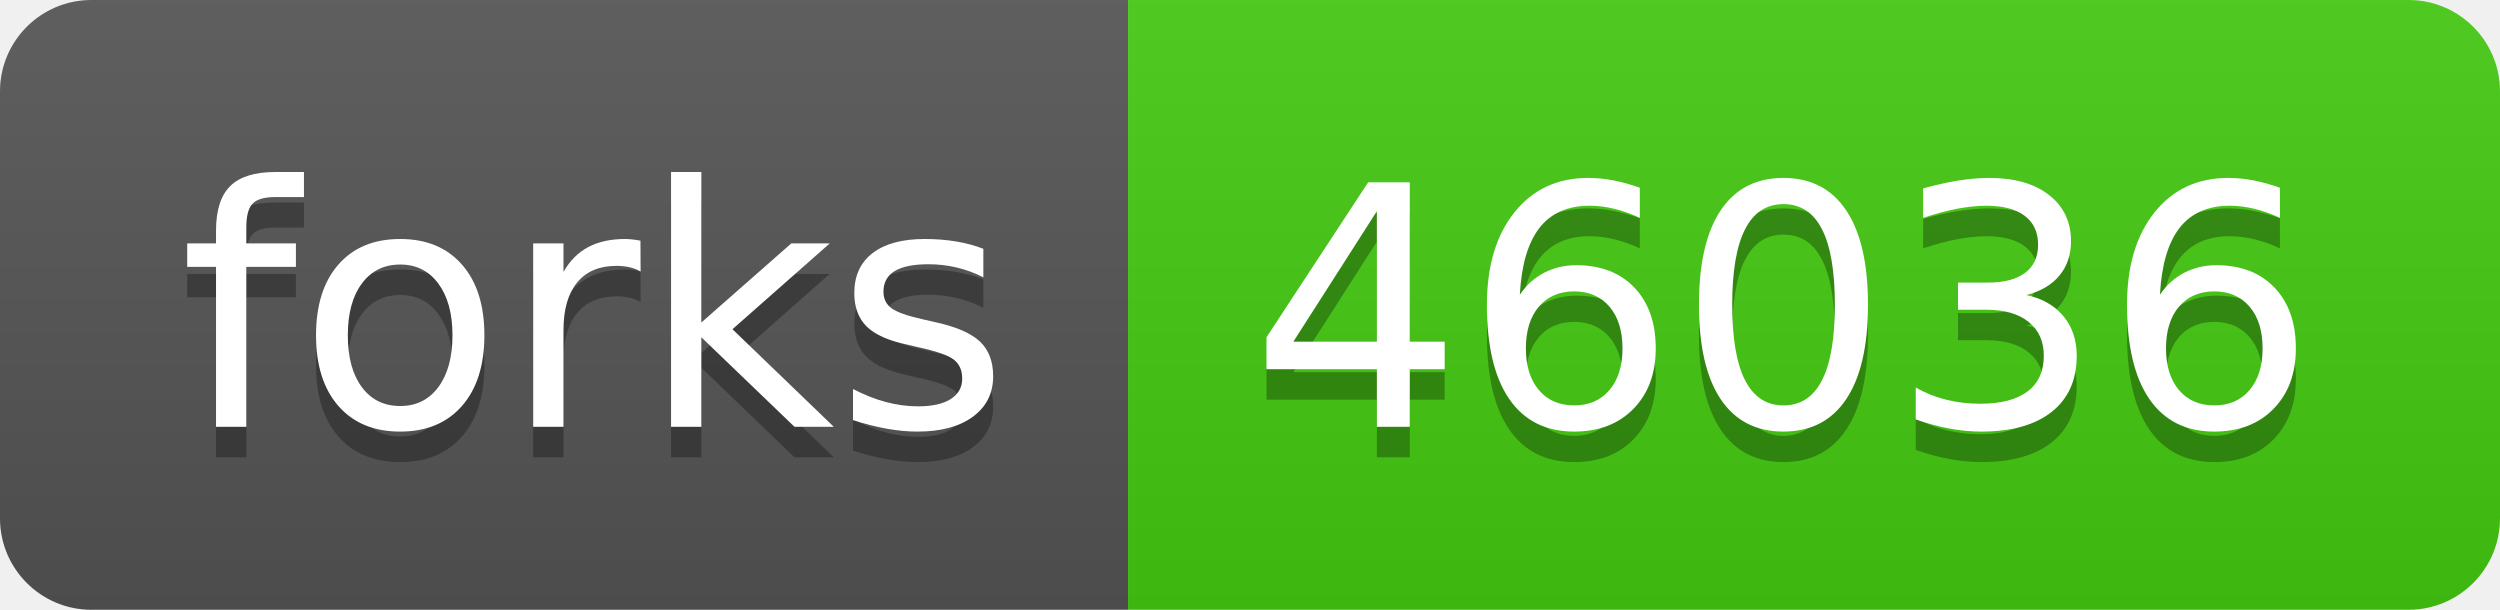
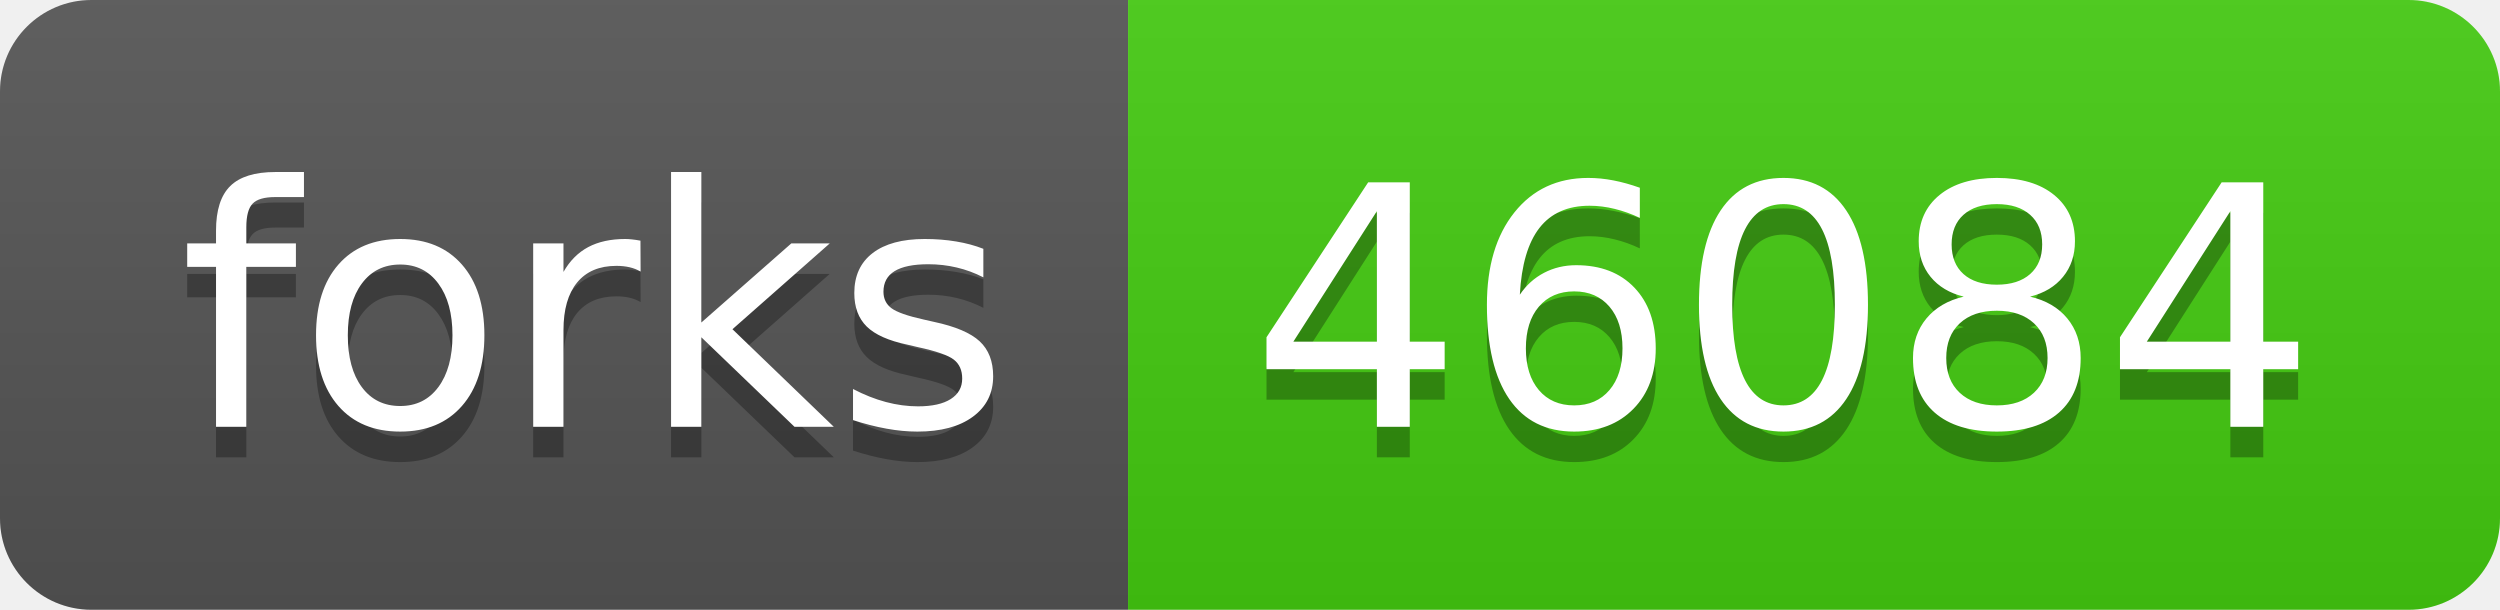
- <svg xmlns="http://www.w3.org/2000/svg" width="82" height="20" role="img" aria-label="forks: 46036">
+ <svg xmlns="http://www.w3.org/2000/svg" width="82" height="20" role="img" aria-label="forks: 46084">
  <linearGradient id="s" x2="0" y2="100%">
    <stop offset="0" stop-color="#bbb" stop-opacity=".1" />
    <stop offset="1" stop-opacity=".1" />
  </linearGradient>
  <clipPath id="r">
    <rect width="82" height="20" rx="3" fill="#fff" />
  </clipPath>
  <g clip-path="url(#r)">
    <rect width="37" height="20" fill="#555" />
    <rect x="37" width="45" height="20" fill="#4c1" />
    <rect width="82" height="20" fill="url(#s)" />
  </g>
  <g fill="#fff" text-anchor="middle" font-family="Verdana,Geneva,DejaVu Sans,sans-serif" text-rendering="geometricPrecision" font-size="110">
    <text aria-hidden="true" x="195" y="150" fill="#010101" fill-opacity=".3" transform="scale(.1)" textLength="270">forks</text>
    <text x="195" y="140" transform="scale(.1)" fill="#fff" textLength="270">forks</text>
-     <text aria-hidden="true" x="585" y="150" fill="#010101" fill-opacity=".3" transform="scale(.1)" textLength="350">46036</text>
-     <text x="585" y="140" transform="scale(.1)" fill="#fff" textLength="350">46036</text>
+     <text aria-hidden="true" x="585" y="150" fill="#010101" fill-opacity=".3" transform="scale(.1)" textLength="350">46084</text>
+     <text x="585" y="140" transform="scale(.1)" fill="#fff" textLength="350">46084</text>
  </g>
</svg>
